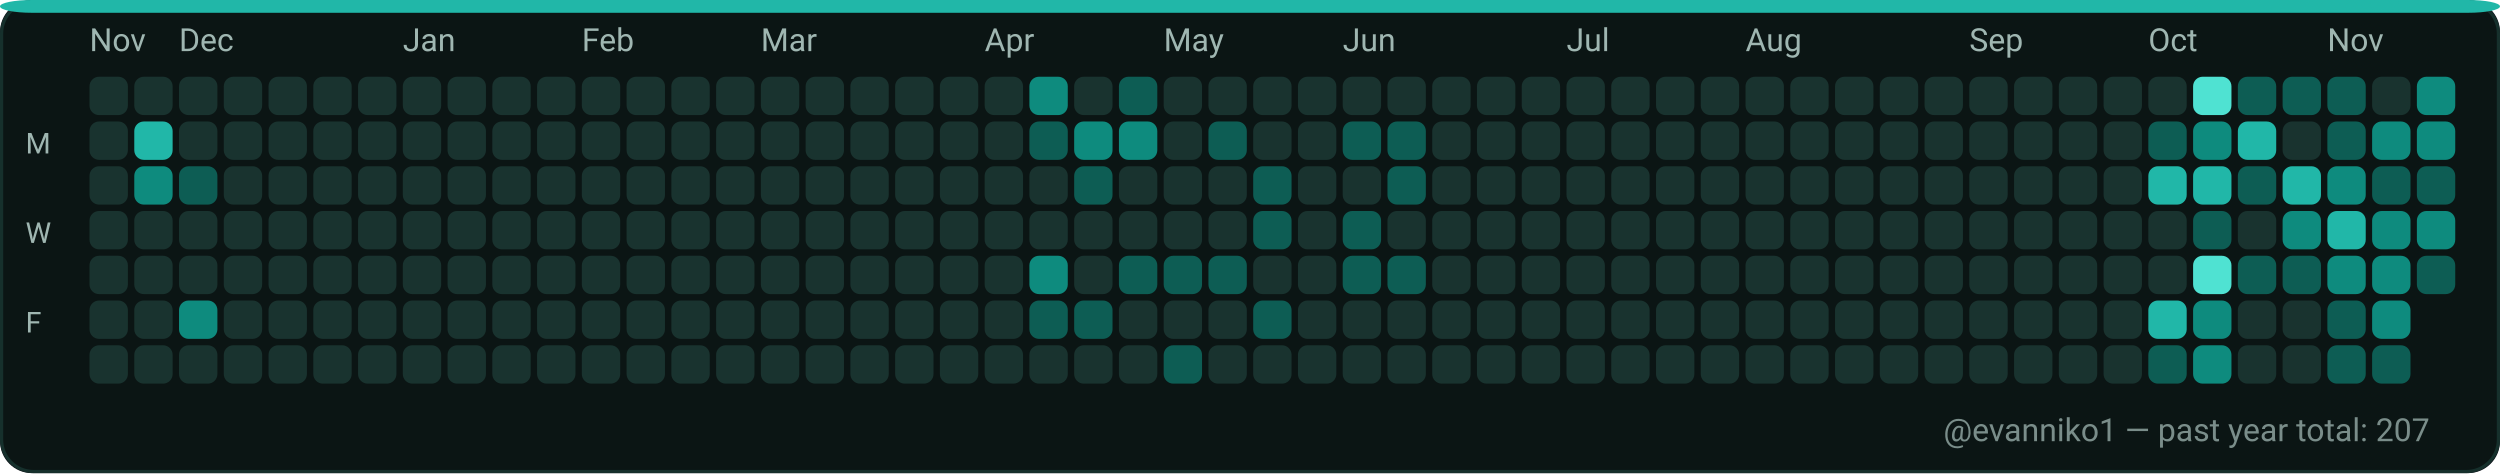
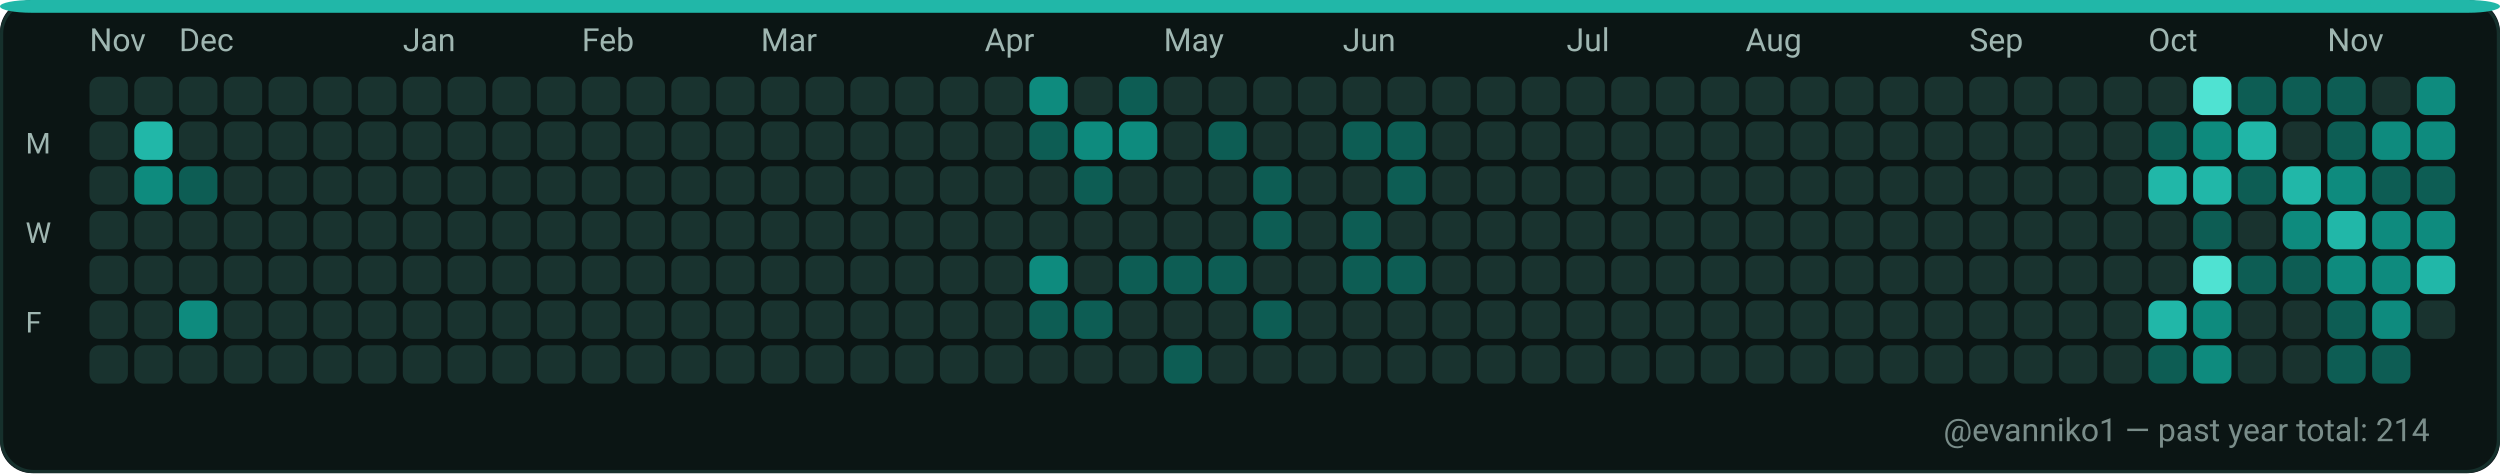
<svg xmlns="http://www.w3.org/2000/svg" width="782" height="148" viewBox="0 0 782 148" role="img" aria-label="GitHub contributions calendar for evanniko1">
  <rect x="0" y="0" width="782" height="148" rx="10" fill="#0D1117" />
  <rect x="0.5" y="0.5" width="781" height="147" rx="10" fill="#0B1514" stroke="#16302C" stroke-width="1" />
  <rect x="0" y="0" width="782" height="4" rx="10" fill="#21B7A8" />
  <text x="28" y="16" fill="#9FB6B1" font-family="ui-sans-serif, system-ui, -apple-system, Segoe UI, Roboto, Ubuntu, Cantarell, Noto Sans, Helvetica Neue, Arial" font-size="10" text-rendering="geometricPrecision">Nov</text>
  <text x="56" y="16" fill="#9FB6B1" font-family="ui-sans-serif, system-ui, -apple-system, Segoe UI, Roboto, Ubuntu, Cantarell, Noto Sans, Helvetica Neue, Arial" font-size="10" text-rendering="geometricPrecision">Dec</text>
  <text x="126" y="16" fill="#9FB6B1" font-family="ui-sans-serif, system-ui, -apple-system, Segoe UI, Roboto, Ubuntu, Cantarell, Noto Sans, Helvetica Neue, Arial" font-size="10" text-rendering="geometricPrecision">Jan</text>
  <text x="182" y="16" fill="#9FB6B1" font-family="ui-sans-serif, system-ui, -apple-system, Segoe UI, Roboto, Ubuntu, Cantarell, Noto Sans, Helvetica Neue, Arial" font-size="10" text-rendering="geometricPrecision">Feb</text>
  <text x="238" y="16" fill="#9FB6B1" font-family="ui-sans-serif, system-ui, -apple-system, Segoe UI, Roboto, Ubuntu, Cantarell, Noto Sans, Helvetica Neue, Arial" font-size="10" text-rendering="geometricPrecision">Mar</text>
  <text x="308" y="16" fill="#9FB6B1" font-family="ui-sans-serif, system-ui, -apple-system, Segoe UI, Roboto, Ubuntu, Cantarell, Noto Sans, Helvetica Neue, Arial" font-size="10" text-rendering="geometricPrecision">Apr</text>
  <text x="364" y="16" fill="#9FB6B1" font-family="ui-sans-serif, system-ui, -apple-system, Segoe UI, Roboto, Ubuntu, Cantarell, Noto Sans, Helvetica Neue, Arial" font-size="10" text-rendering="geometricPrecision">May</text>
  <text x="420" y="16" fill="#9FB6B1" font-family="ui-sans-serif, system-ui, -apple-system, Segoe UI, Roboto, Ubuntu, Cantarell, Noto Sans, Helvetica Neue, Arial" font-size="10" text-rendering="geometricPrecision">Jun</text>
  <text x="490" y="16" fill="#9FB6B1" font-family="ui-sans-serif, system-ui, -apple-system, Segoe UI, Roboto, Ubuntu, Cantarell, Noto Sans, Helvetica Neue, Arial" font-size="10" text-rendering="geometricPrecision">Jul</text>
  <text x="546" y="16" fill="#9FB6B1" font-family="ui-sans-serif, system-ui, -apple-system, Segoe UI, Roboto, Ubuntu, Cantarell, Noto Sans, Helvetica Neue, Arial" font-size="10" text-rendering="geometricPrecision">Aug</text>
  <text x="616" y="16" fill="#9FB6B1" font-family="ui-sans-serif, system-ui, -apple-system, Segoe UI, Roboto, Ubuntu, Cantarell, Noto Sans, Helvetica Neue, Arial" font-size="10" text-rendering="geometricPrecision">Sep</text>
  <text x="672" y="16" fill="#9FB6B1" font-family="ui-sans-serif, system-ui, -apple-system, Segoe UI, Roboto, Ubuntu, Cantarell, Noto Sans, Helvetica Neue, Arial" font-size="10" text-rendering="geometricPrecision">Oct</text>
  <text x="728" y="16" fill="#9FB6B1" font-family="ui-sans-serif, system-ui, -apple-system, Segoe UI, Roboto, Ubuntu, Cantarell, Noto Sans, Helvetica Neue, Arial" font-size="10" text-rendering="geometricPrecision">Nov</text>
  <text x="8" y="48" fill="#9FB6B1" font-family="ui-sans-serif, system-ui, -apple-system, Segoe UI, Roboto, Ubuntu, Cantarell, Noto Sans, Helvetica Neue, Arial" font-size="9" text-rendering="geometricPrecision">M</text>
  <text x="8" y="76" fill="#9FB6B1" font-family="ui-sans-serif, system-ui, -apple-system, Segoe UI, Roboto, Ubuntu, Cantarell, Noto Sans, Helvetica Neue, Arial" font-size="9" text-rendering="geometricPrecision">W</text>
  <text x="8" y="104" fill="#9FB6B1" font-family="ui-sans-serif, system-ui, -apple-system, Segoe UI, Roboto, Ubuntu, Cantarell, Noto Sans, Helvetica Neue, Arial" font-size="9" text-rendering="geometricPrecision">F</text>
  <g>
    <rect x="28" y="24" width="12" height="12" rx="3" fill="#19332F" />
  </g>
  <g>
    <rect x="28" y="38" width="12" height="12" rx="3" fill="#19332F" />
  </g>
  <g>
    <rect x="28" y="52" width="12" height="12" rx="3" fill="#19332F" />
  </g>
  <g>
    <rect x="28" y="66" width="12" height="12" rx="3" fill="#19332F" />
  </g>
  <g>
    <rect x="28" y="80" width="12" height="12" rx="3" fill="#19332F" />
  </g>
  <g>
    <rect x="28" y="94" width="12" height="12" rx="3" fill="#19332F" />
  </g>
  <g>
    <rect x="28" y="108" width="12" height="12" rx="3" fill="#19332F" />
  </g>
  <g>
    <rect x="42" y="24" width="12" height="12" rx="3" fill="#19332F" />
  </g>
  <g>
    <rect x="42" y="38" width="12" height="12" rx="3" fill="#21B7A8" />
  </g>
  <g>
    <rect x="42" y="52" width="12" height="12" rx="3" fill="#0E8B7E" />
  </g>
  <g>
    <rect x="42" y="66" width="12" height="12" rx="3" fill="#19332F" />
  </g>
  <g>
    <rect x="42" y="80" width="12" height="12" rx="3" fill="#19332F" />
  </g>
  <g>
    <rect x="42" y="94" width="12" height="12" rx="3" fill="#19332F" />
  </g>
  <g>
    <rect x="42" y="108" width="12" height="12" rx="3" fill="#19332F" />
  </g>
  <g>
    <rect x="56" y="24" width="12" height="12" rx="3" fill="#19332F" />
  </g>
  <g>
    <rect x="56" y="38" width="12" height="12" rx="3" fill="#19332F" />
  </g>
  <g>
    <rect x="56" y="52" width="12" height="12" rx="3" fill="#0D5D54" />
  </g>
  <g>
    <rect x="56" y="66" width="12" height="12" rx="3" fill="#19332F" />
  </g>
  <g>
    <rect x="56" y="80" width="12" height="12" rx="3" fill="#19332F" />
  </g>
  <g>
    <rect x="56" y="94" width="12" height="12" rx="3" fill="#0E8B7E" />
  </g>
  <g>
    <rect x="56" y="108" width="12" height="12" rx="3" fill="#19332F" />
  </g>
  <g>
    <rect x="70" y="24" width="12" height="12" rx="3" fill="#19332F" />
  </g>
  <g>
    <rect x="70" y="38" width="12" height="12" rx="3" fill="#19332F" />
  </g>
  <g>
    <rect x="70" y="52" width="12" height="12" rx="3" fill="#19332F" />
  </g>
  <g>
    <rect x="70" y="66" width="12" height="12" rx="3" fill="#19332F" />
  </g>
  <g>
    <rect x="70" y="80" width="12" height="12" rx="3" fill="#19332F" />
  </g>
  <g>
    <rect x="70" y="94" width="12" height="12" rx="3" fill="#19332F" />
  </g>
  <g>
    <rect x="70" y="108" width="12" height="12" rx="3" fill="#19332F" />
  </g>
  <g>
    <rect x="84" y="24" width="12" height="12" rx="3" fill="#19332F" />
  </g>
  <g>
    <rect x="84" y="38" width="12" height="12" rx="3" fill="#19332F" />
  </g>
  <g>
    <rect x="84" y="52" width="12" height="12" rx="3" fill="#19332F" />
  </g>
  <g>
    <rect x="84" y="66" width="12" height="12" rx="3" fill="#19332F" />
  </g>
  <g>
    <rect x="84" y="80" width="12" height="12" rx="3" fill="#19332F" />
  </g>
  <g>
    <rect x="84" y="94" width="12" height="12" rx="3" fill="#19332F" />
  </g>
  <g>
    <rect x="84" y="108" width="12" height="12" rx="3" fill="#19332F" />
  </g>
  <g>
    <rect x="98" y="24" width="12" height="12" rx="3" fill="#19332F" />
  </g>
  <g>
    <rect x="98" y="38" width="12" height="12" rx="3" fill="#19332F" />
  </g>
  <g>
    <rect x="98" y="52" width="12" height="12" rx="3" fill="#19332F" />
  </g>
  <g>
    <rect x="98" y="66" width="12" height="12" rx="3" fill="#19332F" />
  </g>
  <g>
    <rect x="98" y="80" width="12" height="12" rx="3" fill="#19332F" />
  </g>
  <g>
    <rect x="98" y="94" width="12" height="12" rx="3" fill="#19332F" />
  </g>
  <g>
    <rect x="98" y="108" width="12" height="12" rx="3" fill="#19332F" />
  </g>
  <g>
    <rect x="112" y="24" width="12" height="12" rx="3" fill="#19332F" />
  </g>
  <g>
    <rect x="112" y="38" width="12" height="12" rx="3" fill="#19332F" />
  </g>
  <g>
    <rect x="112" y="52" width="12" height="12" rx="3" fill="#19332F" />
  </g>
  <g>
    <rect x="112" y="66" width="12" height="12" rx="3" fill="#19332F" />
  </g>
  <g>
    <rect x="112" y="80" width="12" height="12" rx="3" fill="#19332F" />
  </g>
  <g>
    <rect x="112" y="94" width="12" height="12" rx="3" fill="#19332F" />
  </g>
  <g>
    <rect x="112" y="108" width="12" height="12" rx="3" fill="#19332F" />
  </g>
  <g>
    <rect x="126" y="24" width="12" height="12" rx="3" fill="#19332F" />
  </g>
  <g>
    <rect x="126" y="38" width="12" height="12" rx="3" fill="#19332F" />
  </g>
  <g>
    <rect x="126" y="52" width="12" height="12" rx="3" fill="#19332F" />
  </g>
  <g>
    <rect x="126" y="66" width="12" height="12" rx="3" fill="#19332F" />
  </g>
  <g>
    <rect x="126" y="80" width="12" height="12" rx="3" fill="#19332F" />
  </g>
  <g>
    <rect x="126" y="94" width="12" height="12" rx="3" fill="#19332F" />
  </g>
  <g>
    <rect x="126" y="108" width="12" height="12" rx="3" fill="#19332F" />
  </g>
  <g>
    <rect x="140" y="24" width="12" height="12" rx="3" fill="#19332F" />
  </g>
  <g>
    <rect x="140" y="38" width="12" height="12" rx="3" fill="#19332F" />
  </g>
  <g>
    <rect x="140" y="52" width="12" height="12" rx="3" fill="#19332F" />
  </g>
  <g>
    <rect x="140" y="66" width="12" height="12" rx="3" fill="#19332F" />
  </g>
  <g>
    <rect x="140" y="80" width="12" height="12" rx="3" fill="#19332F" />
  </g>
  <g>
    <rect x="140" y="94" width="12" height="12" rx="3" fill="#19332F" />
  </g>
  <g>
    <rect x="140" y="108" width="12" height="12" rx="3" fill="#19332F" />
  </g>
  <g>
    <rect x="154" y="24" width="12" height="12" rx="3" fill="#19332F" />
  </g>
  <g>
    <rect x="154" y="38" width="12" height="12" rx="3" fill="#19332F" />
  </g>
  <g>
    <rect x="154" y="52" width="12" height="12" rx="3" fill="#19332F" />
  </g>
  <g>
    <rect x="154" y="66" width="12" height="12" rx="3" fill="#19332F" />
  </g>
  <g>
    <rect x="154" y="80" width="12" height="12" rx="3" fill="#19332F" />
  </g>
  <g>
    <rect x="154" y="94" width="12" height="12" rx="3" fill="#19332F" />
  </g>
  <g>
    <rect x="154" y="108" width="12" height="12" rx="3" fill="#19332F" />
  </g>
  <g>
    <rect x="168" y="24" width="12" height="12" rx="3" fill="#19332F" />
  </g>
  <g>
    <rect x="168" y="38" width="12" height="12" rx="3" fill="#19332F" />
  </g>
  <g>
    <rect x="168" y="52" width="12" height="12" rx="3" fill="#19332F" />
  </g>
  <g>
    <rect x="168" y="66" width="12" height="12" rx="3" fill="#19332F" />
  </g>
  <g>
    <rect x="168" y="80" width="12" height="12" rx="3" fill="#19332F" />
  </g>
  <g>
    <rect x="168" y="94" width="12" height="12" rx="3" fill="#19332F" />
  </g>
  <g>
    <rect x="168" y="108" width="12" height="12" rx="3" fill="#19332F" />
  </g>
  <g>
    <rect x="182" y="24" width="12" height="12" rx="3" fill="#19332F" />
  </g>
  <g>
    <rect x="182" y="38" width="12" height="12" rx="3" fill="#19332F" />
  </g>
  <g>
    <rect x="182" y="52" width="12" height="12" rx="3" fill="#19332F" />
  </g>
  <g>
    <rect x="182" y="66" width="12" height="12" rx="3" fill="#19332F" />
  </g>
  <g>
    <rect x="182" y="80" width="12" height="12" rx="3" fill="#19332F" />
  </g>
  <g>
    <rect x="182" y="94" width="12" height="12" rx="3" fill="#19332F" />
  </g>
  <g>
    <rect x="182" y="108" width="12" height="12" rx="3" fill="#19332F" />
  </g>
  <g>
    <rect x="196" y="24" width="12" height="12" rx="3" fill="#19332F" />
  </g>
  <g>
    <rect x="196" y="38" width="12" height="12" rx="3" fill="#19332F" />
  </g>
  <g>
    <rect x="196" y="52" width="12" height="12" rx="3" fill="#19332F" />
  </g>
  <g>
    <rect x="196" y="66" width="12" height="12" rx="3" fill="#19332F" />
  </g>
  <g>
    <rect x="196" y="80" width="12" height="12" rx="3" fill="#19332F" />
  </g>
  <g>
    <rect x="196" y="94" width="12" height="12" rx="3" fill="#19332F" />
  </g>
  <g>
    <rect x="196" y="108" width="12" height="12" rx="3" fill="#19332F" />
  </g>
  <g>
    <rect x="210" y="24" width="12" height="12" rx="3" fill="#19332F" />
  </g>
  <g>
    <rect x="210" y="38" width="12" height="12" rx="3" fill="#19332F" />
  </g>
  <g>
    <rect x="210" y="52" width="12" height="12" rx="3" fill="#19332F" />
  </g>
  <g>
    <rect x="210" y="66" width="12" height="12" rx="3" fill="#19332F" />
  </g>
  <g>
    <rect x="210" y="80" width="12" height="12" rx="3" fill="#19332F" />
  </g>
  <g>
    <rect x="210" y="94" width="12" height="12" rx="3" fill="#19332F" />
  </g>
  <g>
    <rect x="210" y="108" width="12" height="12" rx="3" fill="#19332F" />
  </g>
  <g>
    <rect x="224" y="24" width="12" height="12" rx="3" fill="#19332F" />
  </g>
  <g>
    <rect x="224" y="38" width="12" height="12" rx="3" fill="#19332F" />
  </g>
  <g>
    <rect x="224" y="52" width="12" height="12" rx="3" fill="#19332F" />
  </g>
  <g>
    <rect x="224" y="66" width="12" height="12" rx="3" fill="#19332F" />
  </g>
  <g>
    <rect x="224" y="80" width="12" height="12" rx="3" fill="#19332F" />
  </g>
  <g>
    <rect x="224" y="94" width="12" height="12" rx="3" fill="#19332F" />
  </g>
  <g>
    <rect x="224" y="108" width="12" height="12" rx="3" fill="#19332F" />
  </g>
  <g>
    <rect x="238" y="24" width="12" height="12" rx="3" fill="#19332F" />
  </g>
  <g>
    <rect x="238" y="38" width="12" height="12" rx="3" fill="#19332F" />
  </g>
  <g>
    <rect x="238" y="52" width="12" height="12" rx="3" fill="#19332F" />
  </g>
  <g>
    <rect x="238" y="66" width="12" height="12" rx="3" fill="#19332F" />
  </g>
  <g>
    <rect x="238" y="80" width="12" height="12" rx="3" fill="#19332F" />
  </g>
  <g>
    <rect x="238" y="94" width="12" height="12" rx="3" fill="#19332F" />
  </g>
  <g>
    <rect x="238" y="108" width="12" height="12" rx="3" fill="#19332F" />
  </g>
  <g>
    <rect x="252" y="24" width="12" height="12" rx="3" fill="#19332F" />
  </g>
  <g>
    <rect x="252" y="38" width="12" height="12" rx="3" fill="#19332F" />
  </g>
  <g>
    <rect x="252" y="52" width="12" height="12" rx="3" fill="#19332F" />
  </g>
  <g>
    <rect x="252" y="66" width="12" height="12" rx="3" fill="#19332F" />
  </g>
  <g>
    <rect x="252" y="80" width="12" height="12" rx="3" fill="#19332F" />
  </g>
  <g>
    <rect x="252" y="94" width="12" height="12" rx="3" fill="#19332F" />
  </g>
  <g>
    <rect x="252" y="108" width="12" height="12" rx="3" fill="#19332F" />
  </g>
  <g>
    <rect x="266" y="24" width="12" height="12" rx="3" fill="#19332F" />
  </g>
  <g>
    <rect x="266" y="38" width="12" height="12" rx="3" fill="#19332F" />
  </g>
  <g>
    <rect x="266" y="52" width="12" height="12" rx="3" fill="#19332F" />
  </g>
  <g>
    <rect x="266" y="66" width="12" height="12" rx="3" fill="#19332F" />
  </g>
  <g>
    <rect x="266" y="80" width="12" height="12" rx="3" fill="#19332F" />
  </g>
  <g>
    <rect x="266" y="94" width="12" height="12" rx="3" fill="#19332F" />
  </g>
  <g>
    <rect x="266" y="108" width="12" height="12" rx="3" fill="#19332F" />
  </g>
  <g>
    <rect x="280" y="24" width="12" height="12" rx="3" fill="#19332F" />
  </g>
  <g>
    <rect x="280" y="38" width="12" height="12" rx="3" fill="#19332F" />
  </g>
  <g>
    <rect x="280" y="52" width="12" height="12" rx="3" fill="#19332F" />
  </g>
  <g>
    <rect x="280" y="66" width="12" height="12" rx="3" fill="#19332F" />
  </g>
  <g>
    <rect x="280" y="80" width="12" height="12" rx="3" fill="#19332F" />
  </g>
  <g>
    <rect x="280" y="94" width="12" height="12" rx="3" fill="#19332F" />
  </g>
  <g>
    <rect x="280" y="108" width="12" height="12" rx="3" fill="#19332F" />
  </g>
  <g>
    <rect x="294" y="24" width="12" height="12" rx="3" fill="#19332F" />
  </g>
  <g>
    <rect x="294" y="38" width="12" height="12" rx="3" fill="#19332F" />
  </g>
  <g>
    <rect x="294" y="52" width="12" height="12" rx="3" fill="#19332F" />
  </g>
  <g>
    <rect x="294" y="66" width="12" height="12" rx="3" fill="#19332F" />
  </g>
  <g>
    <rect x="294" y="80" width="12" height="12" rx="3" fill="#19332F" />
  </g>
  <g>
    <rect x="294" y="94" width="12" height="12" rx="3" fill="#19332F" />
  </g>
  <g>
    <rect x="294" y="108" width="12" height="12" rx="3" fill="#19332F" />
  </g>
  <g>
    <rect x="308" y="24" width="12" height="12" rx="3" fill="#19332F" />
  </g>
  <g>
    <rect x="308" y="38" width="12" height="12" rx="3" fill="#19332F" />
  </g>
  <g>
    <rect x="308" y="52" width="12" height="12" rx="3" fill="#19332F" />
  </g>
  <g>
    <rect x="308" y="66" width="12" height="12" rx="3" fill="#19332F" />
  </g>
  <g>
    <rect x="308" y="80" width="12" height="12" rx="3" fill="#19332F" />
  </g>
  <g>
    <rect x="308" y="94" width="12" height="12" rx="3" fill="#19332F" />
  </g>
  <g>
    <rect x="308" y="108" width="12" height="12" rx="3" fill="#19332F" />
  </g>
  <g>
    <rect x="322" y="24" width="12" height="12" rx="3" fill="#0E8B7E" />
  </g>
  <g>
    <rect x="322" y="38" width="12" height="12" rx="3" fill="#0D5D54" />
  </g>
  <g>
    <rect x="322" y="52" width="12" height="12" rx="3" fill="#19332F" />
  </g>
  <g>
    <rect x="322" y="66" width="12" height="12" rx="3" fill="#19332F" />
  </g>
  <g>
    <rect x="322" y="80" width="12" height="12" rx="3" fill="#0E8B7E" />
  </g>
  <g>
    <rect x="322" y="94" width="12" height="12" rx="3" fill="#0D5D54" />
  </g>
  <g>
    <rect x="322" y="108" width="12" height="12" rx="3" fill="#19332F" />
  </g>
  <g>
    <rect x="336" y="24" width="12" height="12" rx="3" fill="#19332F" />
  </g>
  <g>
    <rect x="336" y="38" width="12" height="12" rx="3" fill="#0E8B7E" />
  </g>
  <g>
    <rect x="336" y="52" width="12" height="12" rx="3" fill="#0D5D54" />
  </g>
  <g>
    <rect x="336" y="66" width="12" height="12" rx="3" fill="#19332F" />
  </g>
  <g>
    <rect x="336" y="80" width="12" height="12" rx="3" fill="#19332F" />
  </g>
  <g>
    <rect x="336" y="94" width="12" height="12" rx="3" fill="#0D5D54" />
  </g>
  <g>
    <rect x="336" y="108" width="12" height="12" rx="3" fill="#19332F" />
  </g>
  <g>
    <rect x="350" y="24" width="12" height="12" rx="3" fill="#0D5D54" />
  </g>
  <g>
    <rect x="350" y="38" width="12" height="12" rx="3" fill="#0E8B7E" />
  </g>
  <g>
    <rect x="350" y="52" width="12" height="12" rx="3" fill="#19332F" />
  </g>
  <g>
    <rect x="350" y="66" width="12" height="12" rx="3" fill="#19332F" />
  </g>
  <g>
    <rect x="350" y="80" width="12" height="12" rx="3" fill="#0D5D54" />
  </g>
  <g>
    <rect x="350" y="94" width="12" height="12" rx="3" fill="#19332F" />
  </g>
  <g>
    <rect x="350" y="108" width="12" height="12" rx="3" fill="#19332F" />
  </g>
  <g>
    <rect x="364" y="24" width="12" height="12" rx="3" fill="#19332F" />
  </g>
  <g>
    <rect x="364" y="38" width="12" height="12" rx="3" fill="#19332F" />
  </g>
  <g>
    <rect x="364" y="52" width="12" height="12" rx="3" fill="#19332F" />
  </g>
  <g>
    <rect x="364" y="66" width="12" height="12" rx="3" fill="#19332F" />
  </g>
  <g>
    <rect x="364" y="80" width="12" height="12" rx="3" fill="#0D5D54" />
  </g>
  <g>
    <rect x="364" y="94" width="12" height="12" rx="3" fill="#19332F" />
  </g>
  <g>
    <rect x="364" y="108" width="12" height="12" rx="3" fill="#0D5D54" />
  </g>
  <g>
    <rect x="378" y="24" width="12" height="12" rx="3" fill="#19332F" />
  </g>
  <g>
    <rect x="378" y="38" width="12" height="12" rx="3" fill="#0D5D54" />
  </g>
  <g>
    <rect x="378" y="52" width="12" height="12" rx="3" fill="#19332F" />
  </g>
  <g>
    <rect x="378" y="66" width="12" height="12" rx="3" fill="#19332F" />
  </g>
  <g>
    <rect x="378" y="80" width="12" height="12" rx="3" fill="#0D5D54" />
  </g>
  <g>
    <rect x="378" y="94" width="12" height="12" rx="3" fill="#19332F" />
  </g>
  <g>
    <rect x="378" y="108" width="12" height="12" rx="3" fill="#19332F" />
  </g>
  <g>
    <rect x="392" y="24" width="12" height="12" rx="3" fill="#19332F" />
  </g>
  <g>
    <rect x="392" y="38" width="12" height="12" rx="3" fill="#19332F" />
  </g>
  <g>
    <rect x="392" y="52" width="12" height="12" rx="3" fill="#0D5D54" />
  </g>
  <g>
    <rect x="392" y="66" width="12" height="12" rx="3" fill="#0D5D54" />
  </g>
  <g>
    <rect x="392" y="80" width="12" height="12" rx="3" fill="#19332F" />
  </g>
  <g>
    <rect x="392" y="94" width="12" height="12" rx="3" fill="#0D5D54" />
  </g>
  <g>
    <rect x="392" y="108" width="12" height="12" rx="3" fill="#19332F" />
  </g>
  <g>
    <rect x="406" y="24" width="12" height="12" rx="3" fill="#19332F" />
  </g>
  <g>
    <rect x="406" y="38" width="12" height="12" rx="3" fill="#19332F" />
  </g>
  <g>
    <rect x="406" y="52" width="12" height="12" rx="3" fill="#19332F" />
  </g>
  <g>
    <rect x="406" y="66" width="12" height="12" rx="3" fill="#19332F" />
  </g>
  <g>
    <rect x="406" y="80" width="12" height="12" rx="3" fill="#19332F" />
  </g>
  <g>
    <rect x="406" y="94" width="12" height="12" rx="3" fill="#19332F" />
  </g>
  <g>
    <rect x="406" y="108" width="12" height="12" rx="3" fill="#19332F" />
  </g>
  <g>
    <rect x="420" y="24" width="12" height="12" rx="3" fill="#19332F" />
  </g>
  <g>
    <rect x="420" y="38" width="12" height="12" rx="3" fill="#0D5D54" />
  </g>
  <g>
    <rect x="420" y="52" width="12" height="12" rx="3" fill="#19332F" />
  </g>
  <g>
    <rect x="420" y="66" width="12" height="12" rx="3" fill="#0D5D54" />
  </g>
  <g>
    <rect x="420" y="80" width="12" height="12" rx="3" fill="#0D5D54" />
  </g>
  <g>
    <rect x="420" y="94" width="12" height="12" rx="3" fill="#19332F" />
  </g>
  <g>
    <rect x="420" y="108" width="12" height="12" rx="3" fill="#19332F" />
  </g>
  <g>
    <rect x="434" y="24" width="12" height="12" rx="3" fill="#19332F" />
  </g>
  <g>
    <rect x="434" y="38" width="12" height="12" rx="3" fill="#0D5D54" />
  </g>
  <g>
    <rect x="434" y="52" width="12" height="12" rx="3" fill="#0D5D54" />
  </g>
  <g>
    <rect x="434" y="66" width="12" height="12" rx="3" fill="#19332F" />
  </g>
  <g>
    <rect x="434" y="80" width="12" height="12" rx="3" fill="#0D5D54" />
  </g>
  <g>
    <rect x="434" y="94" width="12" height="12" rx="3" fill="#19332F" />
  </g>
  <g>
    <rect x="434" y="108" width="12" height="12" rx="3" fill="#19332F" />
  </g>
  <g>
    <rect x="448" y="24" width="12" height="12" rx="3" fill="#19332F" />
  </g>
  <g>
    <rect x="448" y="38" width="12" height="12" rx="3" fill="#19332F" />
  </g>
  <g>
    <rect x="448" y="52" width="12" height="12" rx="3" fill="#19332F" />
  </g>
  <g>
    <rect x="448" y="66" width="12" height="12" rx="3" fill="#19332F" />
  </g>
  <g>
    <rect x="448" y="80" width="12" height="12" rx="3" fill="#19332F" />
  </g>
  <g>
    <rect x="448" y="94" width="12" height="12" rx="3" fill="#19332F" />
  </g>
  <g>
    <rect x="448" y="108" width="12" height="12" rx="3" fill="#19332F" />
  </g>
  <g>
    <rect x="462" y="24" width="12" height="12" rx="3" fill="#19332F" />
  </g>
  <g>
    <rect x="462" y="38" width="12" height="12" rx="3" fill="#19332F" />
  </g>
  <g>
    <rect x="462" y="52" width="12" height="12" rx="3" fill="#19332F" />
  </g>
  <g>
    <rect x="462" y="66" width="12" height="12" rx="3" fill="#19332F" />
  </g>
  <g>
    <rect x="462" y="80" width="12" height="12" rx="3" fill="#19332F" />
  </g>
  <g>
    <rect x="462" y="94" width="12" height="12" rx="3" fill="#19332F" />
  </g>
  <g>
    <rect x="462" y="108" width="12" height="12" rx="3" fill="#19332F" />
  </g>
  <g>
    <rect x="476" y="24" width="12" height="12" rx="3" fill="#19332F" />
  </g>
  <g>
    <rect x="476" y="38" width="12" height="12" rx="3" fill="#19332F" />
  </g>
  <g>
    <rect x="476" y="52" width="12" height="12" rx="3" fill="#19332F" />
  </g>
  <g>
    <rect x="476" y="66" width="12" height="12" rx="3" fill="#19332F" />
  </g>
  <g>
    <rect x="476" y="80" width="12" height="12" rx="3" fill="#19332F" />
  </g>
  <g>
    <rect x="476" y="94" width="12" height="12" rx="3" fill="#19332F" />
  </g>
  <g>
    <rect x="476" y="108" width="12" height="12" rx="3" fill="#19332F" />
  </g>
  <g>
    <rect x="490" y="24" width="12" height="12" rx="3" fill="#19332F" />
  </g>
  <g>
    <rect x="490" y="38" width="12" height="12" rx="3" fill="#19332F" />
  </g>
  <g>
    <rect x="490" y="52" width="12" height="12" rx="3" fill="#19332F" />
  </g>
  <g>
    <rect x="490" y="66" width="12" height="12" rx="3" fill="#19332F" />
  </g>
  <g>
    <rect x="490" y="80" width="12" height="12" rx="3" fill="#19332F" />
  </g>
  <g>
    <rect x="490" y="94" width="12" height="12" rx="3" fill="#19332F" />
  </g>
  <g>
    <rect x="490" y="108" width="12" height="12" rx="3" fill="#19332F" />
  </g>
  <g>
    <rect x="504" y="24" width="12" height="12" rx="3" fill="#19332F" />
  </g>
  <g>
    <rect x="504" y="38" width="12" height="12" rx="3" fill="#19332F" />
  </g>
  <g>
    <rect x="504" y="52" width="12" height="12" rx="3" fill="#19332F" />
  </g>
  <g>
    <rect x="504" y="66" width="12" height="12" rx="3" fill="#19332F" />
  </g>
  <g>
    <rect x="504" y="80" width="12" height="12" rx="3" fill="#19332F" />
  </g>
  <g>
    <rect x="504" y="94" width="12" height="12" rx="3" fill="#19332F" />
  </g>
  <g>
    <rect x="504" y="108" width="12" height="12" rx="3" fill="#19332F" />
  </g>
  <g>
    <rect x="518" y="24" width="12" height="12" rx="3" fill="#19332F" />
  </g>
  <g>
    <rect x="518" y="38" width="12" height="12" rx="3" fill="#19332F" />
  </g>
  <g>
    <rect x="518" y="52" width="12" height="12" rx="3" fill="#19332F" />
  </g>
  <g>
    <rect x="518" y="66" width="12" height="12" rx="3" fill="#19332F" />
  </g>
  <g>
    <rect x="518" y="80" width="12" height="12" rx="3" fill="#19332F" />
  </g>
  <g>
    <rect x="518" y="94" width="12" height="12" rx="3" fill="#19332F" />
  </g>
  <g>
    <rect x="518" y="108" width="12" height="12" rx="3" fill="#19332F" />
  </g>
  <g>
    <rect x="532" y="24" width="12" height="12" rx="3" fill="#19332F" />
  </g>
  <g>
    <rect x="532" y="38" width="12" height="12" rx="3" fill="#19332F" />
  </g>
  <g>
    <rect x="532" y="52" width="12" height="12" rx="3" fill="#19332F" />
  </g>
  <g>
    <rect x="532" y="66" width="12" height="12" rx="3" fill="#19332F" />
  </g>
  <g>
    <rect x="532" y="80" width="12" height="12" rx="3" fill="#19332F" />
  </g>
  <g>
    <rect x="532" y="94" width="12" height="12" rx="3" fill="#19332F" />
  </g>
  <g>
    <rect x="532" y="108" width="12" height="12" rx="3" fill="#19332F" />
  </g>
  <g>
    <rect x="546" y="24" width="12" height="12" rx="3" fill="#19332F" />
  </g>
  <g>
    <rect x="546" y="38" width="12" height="12" rx="3" fill="#19332F" />
  </g>
  <g>
    <rect x="546" y="52" width="12" height="12" rx="3" fill="#19332F" />
  </g>
  <g>
    <rect x="546" y="66" width="12" height="12" rx="3" fill="#19332F" />
  </g>
  <g>
    <rect x="546" y="80" width="12" height="12" rx="3" fill="#19332F" />
  </g>
  <g>
    <rect x="546" y="94" width="12" height="12" rx="3" fill="#19332F" />
  </g>
  <g>
    <rect x="546" y="108" width="12" height="12" rx="3" fill="#19332F" />
  </g>
  <g>
    <rect x="560" y="24" width="12" height="12" rx="3" fill="#19332F" />
  </g>
  <g>
    <rect x="560" y="38" width="12" height="12" rx="3" fill="#19332F" />
  </g>
  <g>
    <rect x="560" y="52" width="12" height="12" rx="3" fill="#19332F" />
  </g>
  <g>
    <rect x="560" y="66" width="12" height="12" rx="3" fill="#19332F" />
  </g>
  <g>
    <rect x="560" y="80" width="12" height="12" rx="3" fill="#19332F" />
  </g>
  <g>
    <rect x="560" y="94" width="12" height="12" rx="3" fill="#19332F" />
  </g>
  <g>
    <rect x="560" y="108" width="12" height="12" rx="3" fill="#19332F" />
  </g>
  <g>
    <rect x="574" y="24" width="12" height="12" rx="3" fill="#19332F" />
  </g>
  <g>
    <rect x="574" y="38" width="12" height="12" rx="3" fill="#19332F" />
  </g>
  <g>
    <rect x="574" y="52" width="12" height="12" rx="3" fill="#19332F" />
  </g>
  <g>
    <rect x="574" y="66" width="12" height="12" rx="3" fill="#19332F" />
  </g>
  <g>
    <rect x="574" y="80" width="12" height="12" rx="3" fill="#19332F" />
  </g>
  <g>
    <rect x="574" y="94" width="12" height="12" rx="3" fill="#19332F" />
  </g>
  <g>
    <rect x="574" y="108" width="12" height="12" rx="3" fill="#19332F" />
  </g>
  <g>
    <rect x="588" y="24" width="12" height="12" rx="3" fill="#19332F" />
  </g>
  <g>
    <rect x="588" y="38" width="12" height="12" rx="3" fill="#19332F" />
  </g>
  <g>
    <rect x="588" y="52" width="12" height="12" rx="3" fill="#19332F" />
  </g>
  <g>
    <rect x="588" y="66" width="12" height="12" rx="3" fill="#19332F" />
  </g>
  <g>
    <rect x="588" y="80" width="12" height="12" rx="3" fill="#19332F" />
  </g>
  <g>
    <rect x="588" y="94" width="12" height="12" rx="3" fill="#19332F" />
  </g>
  <g>
    <rect x="588" y="108" width="12" height="12" rx="3" fill="#19332F" />
  </g>
  <g>
    <rect x="602" y="24" width="12" height="12" rx="3" fill="#19332F" />
  </g>
  <g>
    <rect x="602" y="38" width="12" height="12" rx="3" fill="#19332F" />
  </g>
  <g>
    <rect x="602" y="52" width="12" height="12" rx="3" fill="#19332F" />
  </g>
  <g>
    <rect x="602" y="66" width="12" height="12" rx="3" fill="#19332F" />
  </g>
  <g>
    <rect x="602" y="80" width="12" height="12" rx="3" fill="#19332F" />
  </g>
  <g>
    <rect x="602" y="94" width="12" height="12" rx="3" fill="#19332F" />
  </g>
  <g>
    <rect x="602" y="108" width="12" height="12" rx="3" fill="#19332F" />
  </g>
  <g>
    <rect x="616" y="24" width="12" height="12" rx="3" fill="#19332F" />
  </g>
  <g>
    <rect x="616" y="38" width="12" height="12" rx="3" fill="#19332F" />
  </g>
  <g>
    <rect x="616" y="52" width="12" height="12" rx="3" fill="#19332F" />
  </g>
  <g>
    <rect x="616" y="66" width="12" height="12" rx="3" fill="#19332F" />
  </g>
  <g>
    <rect x="616" y="80" width="12" height="12" rx="3" fill="#19332F" />
  </g>
  <g>
    <rect x="616" y="94" width="12" height="12" rx="3" fill="#19332F" />
  </g>
  <g>
    <rect x="616" y="108" width="12" height="12" rx="3" fill="#19332F" />
  </g>
  <g>
    <rect x="630" y="24" width="12" height="12" rx="3" fill="#19332F" />
  </g>
  <g>
    <rect x="630" y="38" width="12" height="12" rx="3" fill="#19332F" />
  </g>
  <g>
    <rect x="630" y="52" width="12" height="12" rx="3" fill="#19332F" />
  </g>
  <g>
    <rect x="630" y="66" width="12" height="12" rx="3" fill="#19332F" />
  </g>
  <g>
    <rect x="630" y="80" width="12" height="12" rx="3" fill="#19332F" />
  </g>
  <g>
    <rect x="630" y="94" width="12" height="12" rx="3" fill="#19332F" />
  </g>
  <g>
    <rect x="630" y="108" width="12" height="12" rx="3" fill="#19332F" />
  </g>
  <g>
    <rect x="644" y="24" width="12" height="12" rx="3" fill="#19332F" />
  </g>
  <g>
    <rect x="644" y="38" width="12" height="12" rx="3" fill="#19332F" />
  </g>
  <g>
    <rect x="644" y="52" width="12" height="12" rx="3" fill="#19332F" />
  </g>
  <g>
    <rect x="644" y="66" width="12" height="12" rx="3" fill="#19332F" />
  </g>
  <g>
    <rect x="644" y="80" width="12" height="12" rx="3" fill="#19332F" />
  </g>
  <g>
    <rect x="644" y="94" width="12" height="12" rx="3" fill="#19332F" />
  </g>
  <g>
    <rect x="644" y="108" width="12" height="12" rx="3" fill="#19332F" />
  </g>
  <g>
    <rect x="658" y="24" width="12" height="12" rx="3" fill="#19332F" />
  </g>
  <g>
    <rect x="658" y="38" width="12" height="12" rx="3" fill="#19332F" />
  </g>
  <g>
    <rect x="658" y="52" width="12" height="12" rx="3" fill="#19332F" />
  </g>
  <g>
    <rect x="658" y="66" width="12" height="12" rx="3" fill="#19332F" />
  </g>
  <g>
    <rect x="658" y="80" width="12" height="12" rx="3" fill="#19332F" />
  </g>
  <g>
    <rect x="658" y="94" width="12" height="12" rx="3" fill="#19332F" />
  </g>
  <g>
    <rect x="658" y="108" width="12" height="12" rx="3" fill="#19332F" />
  </g>
  <g>
    <rect x="672" y="24" width="12" height="12" rx="3" fill="#19332F" />
  </g>
  <g>
    <rect x="672" y="38" width="12" height="12" rx="3" fill="#0D5D54" />
  </g>
  <g>
    <rect x="672" y="52" width="12" height="12" rx="3" fill="#21B7A8" />
  </g>
  <g>
    <rect x="672" y="66" width="12" height="12" rx="3" fill="#19332F" />
  </g>
  <g>
    <rect x="672" y="80" width="12" height="12" rx="3" fill="#19332F" />
  </g>
  <g>
    <rect x="672" y="94" width="12" height="12" rx="3" fill="#21B7A8" />
  </g>
  <g>
    <rect x="672" y="108" width="12" height="12" rx="3" fill="#0D5D54" />
  </g>
  <g>
    <rect x="686" y="24" width="12" height="12" rx="3" fill="#4FE2D2" />
  </g>
  <g>
    <rect x="686" y="38" width="12" height="12" rx="3" fill="#0E8B7E" />
  </g>
  <g>
    <rect x="686" y="52" width="12" height="12" rx="3" fill="#21B7A8" />
  </g>
  <g>
    <rect x="686" y="66" width="12" height="12" rx="3" fill="#0D5D54" />
  </g>
  <g>
    <rect x="686" y="80" width="12" height="12" rx="3" fill="#4FE2D2" />
  </g>
  <g>
    <rect x="686" y="94" width="12" height="12" rx="3" fill="#0E8B7E" />
  </g>
  <g>
    <rect x="686" y="108" width="12" height="12" rx="3" fill="#0E8B7E" />
  </g>
  <g>
    <rect x="700" y="24" width="12" height="12" rx="3" fill="#0D5D54" />
  </g>
  <g>
    <rect x="700" y="38" width="12" height="12" rx="3" fill="#21B7A8" />
  </g>
  <g>
    <rect x="700" y="52" width="12" height="12" rx="3" fill="#0D5D54" />
  </g>
  <g>
    <rect x="700" y="66" width="12" height="12" rx="3" fill="#19332F" />
  </g>
  <g>
    <rect x="700" y="80" width="12" height="12" rx="3" fill="#0D5D54" />
  </g>
  <g>
    <rect x="700" y="94" width="12" height="12" rx="3" fill="#19332F" />
  </g>
  <g>
    <rect x="700" y="108" width="12" height="12" rx="3" fill="#19332F" />
  </g>
  <g>
    <rect x="714" y="24" width="12" height="12" rx="3" fill="#0D5D54" />
  </g>
  <g>
    <rect x="714" y="38" width="12" height="12" rx="3" fill="#19332F" />
  </g>
  <g>
    <rect x="714" y="52" width="12" height="12" rx="3" fill="#21B7A8" />
  </g>
  <g>
    <rect x="714" y="66" width="12" height="12" rx="3" fill="#0E8B7E" />
  </g>
  <g>
    <rect x="714" y="80" width="12" height="12" rx="3" fill="#0D5D54" />
  </g>
  <g>
    <rect x="714" y="94" width="12" height="12" rx="3" fill="#19332F" />
  </g>
  <g>
    <rect x="714" y="108" width="12" height="12" rx="3" fill="#19332F" />
  </g>
  <g>
    <rect x="728" y="24" width="12" height="12" rx="3" fill="#0D5D54" />
  </g>
  <g>
    <rect x="728" y="38" width="12" height="12" rx="3" fill="#0D5D54" />
  </g>
  <g>
    <rect x="728" y="52" width="12" height="12" rx="3" fill="#0E8B7E" />
  </g>
  <g>
    <rect x="728" y="66" width="12" height="12" rx="3" fill="#21B7A8" />
  </g>
  <g>
    <rect x="728" y="80" width="12" height="12" rx="3" fill="#0E8B7E" />
  </g>
  <g>
    <rect x="728" y="94" width="12" height="12" rx="3" fill="#0D5D54" />
  </g>
  <g>
    <rect x="728" y="108" width="12" height="12" rx="3" fill="#0D5D54" />
  </g>
  <g>
    <rect x="742" y="24" width="12" height="12" rx="3" fill="#19332F" />
  </g>
  <g>
    <rect x="742" y="38" width="12" height="12" rx="3" fill="#0E8B7E" />
  </g>
  <g>
    <rect x="742" y="52" width="12" height="12" rx="3" fill="#0D5D54" />
  </g>
  <g>
    <rect x="742" y="66" width="12" height="12" rx="3" fill="#0E8B7E" />
  </g>
  <g>
    <rect x="742" y="80" width="12" height="12" rx="3" fill="#0E8B7E" />
  </g>
  <g>
    <rect x="742" y="94" width="12" height="12" rx="3" fill="#0E8B7E" />
  </g>
  <g>
    <rect x="742" y="108" width="12" height="12" rx="3" fill="#0D5D54" />
  </g>
  <g>
    <rect x="756" y="24" width="12" height="12" rx="3" fill="#0E8B7E" />
  </g>
  <g>
    <rect x="756" y="38" width="12" height="12" rx="3" fill="#0E8B7E" />
  </g>
  <g>
    <rect x="756" y="52" width="12" height="12" rx="3" fill="#0D5D54" />
  </g>
  <g>
    <rect x="756" y="66" width="12" height="12" rx="3" fill="#0E8B7E" />
  </g>
  <g>
-     <rect x="756" y="80" width="12" height="12" rx="3" fill="#0D5D54" />
-   </g>
-   <text x="760" y="138" fill="#9FB6B1" font-family="ui-sans-serif, system-ui, -apple-system, Segoe UI, Roboto, Ubuntu, Cantarell, Noto Sans, Helvetica Neue, Arial" font-size="10" text-anchor="end" opacity="0.75">@evanniko1 — past year total: 207</text>
+     <rect x="756" y="80" width="12" height="12" rx="3" fill="#21B7A8" />
+   </g>
+   <g>
+     <rect x="756" y="94" width="12" height="12" rx="3" fill="#19332F" />
+   </g>
+   <text x="760" y="138" fill="#9FB6B1" font-family="ui-sans-serif, system-ui, -apple-system, Segoe UI, Roboto, Ubuntu, Cantarell, Noto Sans, Helvetica Neue, Arial" font-size="10" text-anchor="end" opacity="0.75">@evanniko1 — past year total: 214</text>
</svg>
